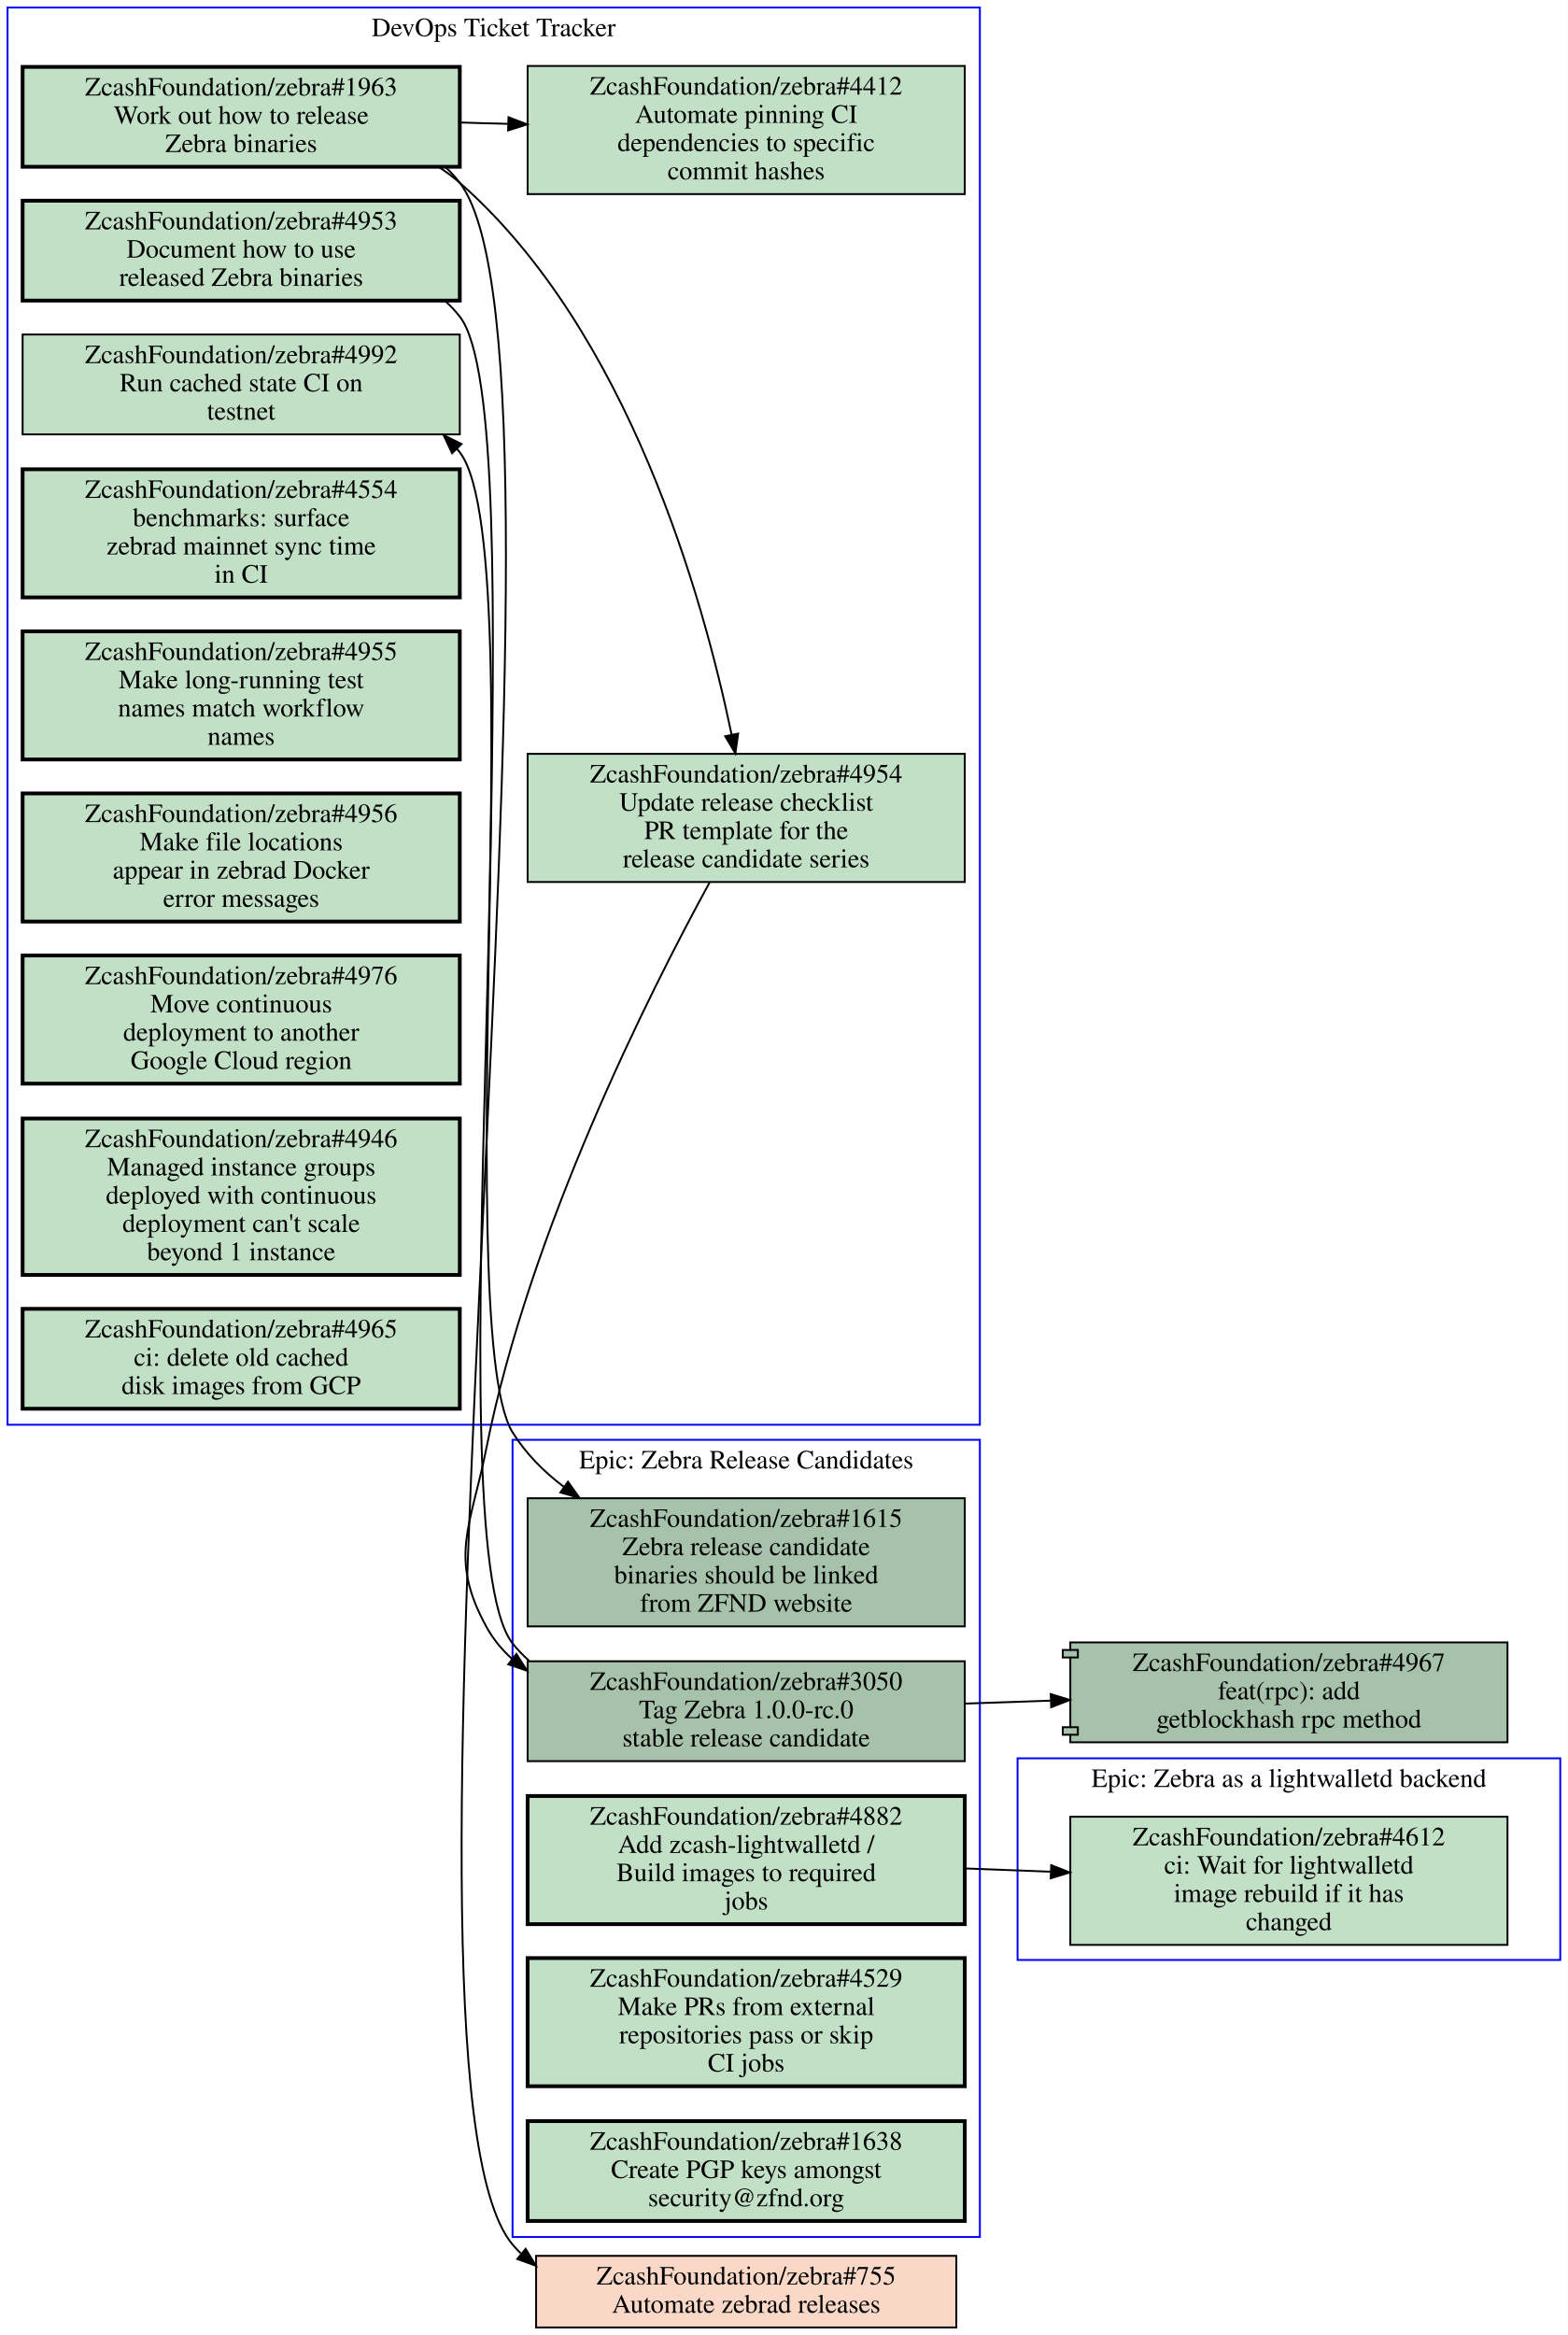
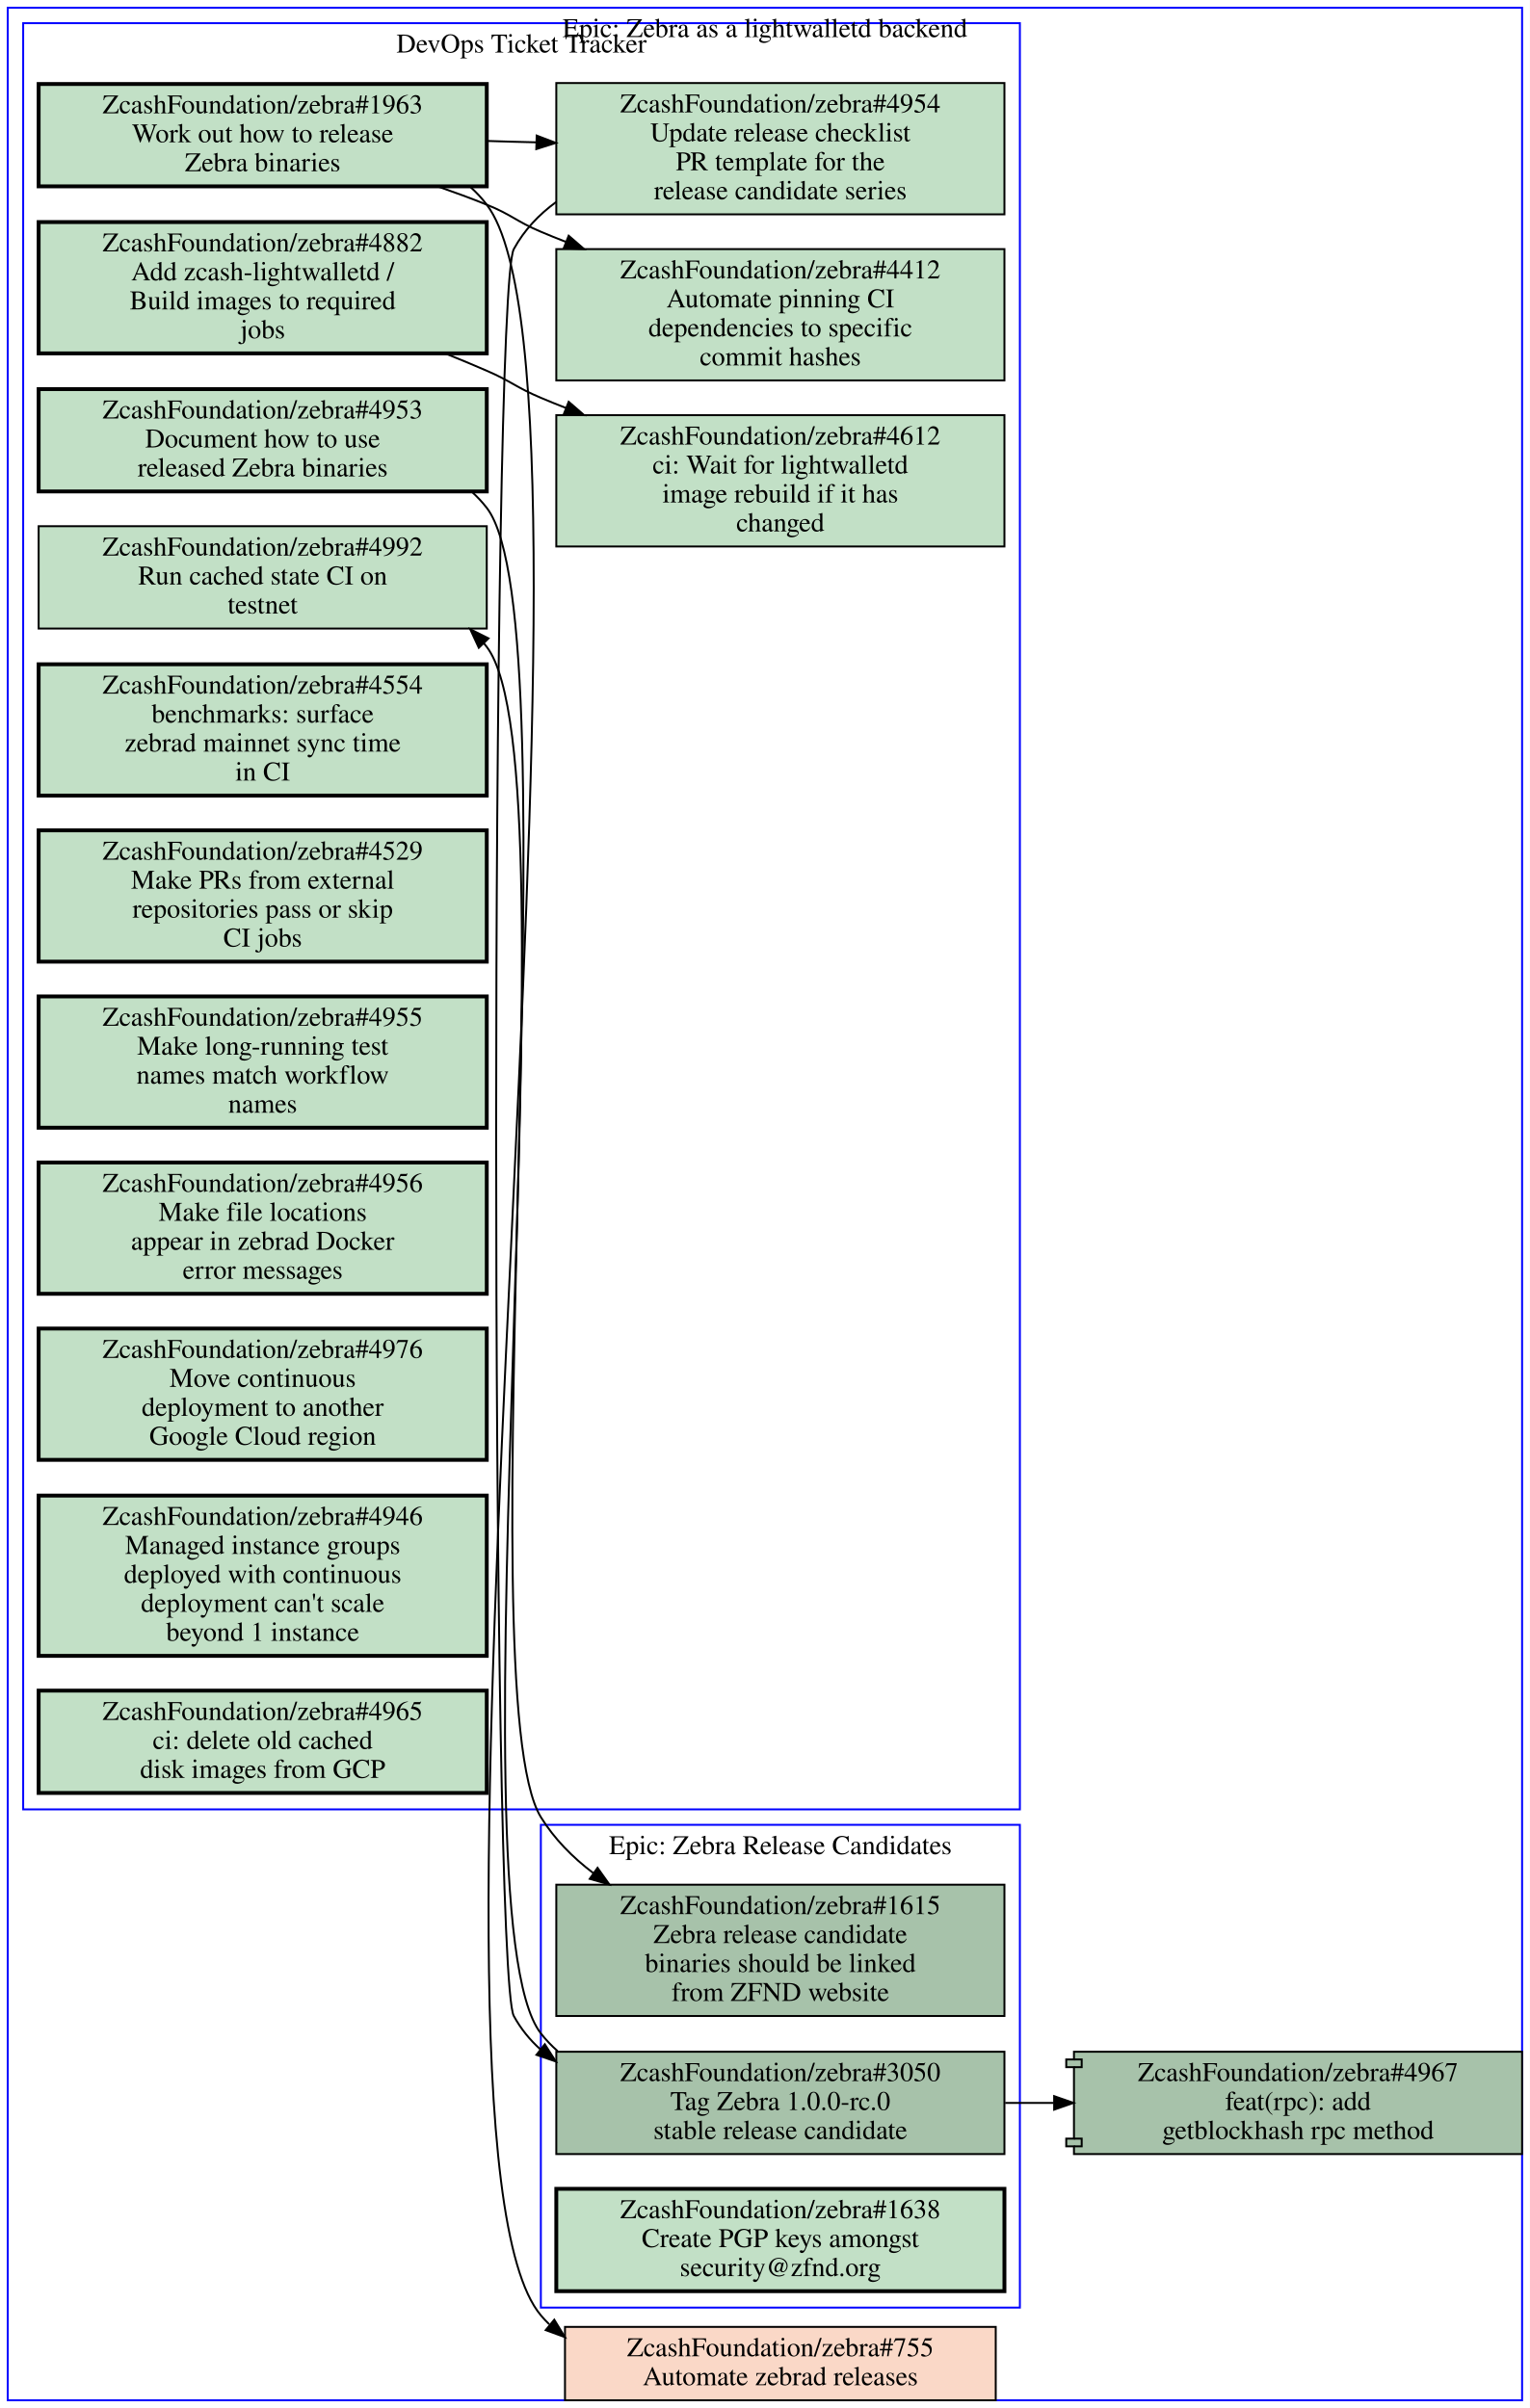
- <svg xmlns="http://www.w3.org/2000/svg" xmlns:xlink="http://www.w3.org/1999/xlink" width="832pt" height="1239pt" viewBox="0.00 0.00 832.00 1239.00">
-   <g id="graph0" class="graph" transform="scale(1 1) rotate(0) translate(4 1235)">
-     <polygon fill="#ffffff" stroke="transparent" points="-4,4 -4,-1235 828,-1235 828,4 -4,4" />
+ <svg xmlns="http://www.w3.org/2000/svg" xmlns:xlink="http://www.w3.org/1999/xlink" width="792pt" height="1247pt" viewBox="0.00 0.00 792.00 1247.00">
+   <g id="graph0" class="graph" transform="scale(1 1) rotate(0) translate(4 1243)">
+     <polygon fill="#ffffff" stroke="transparent" points="-4,4 -4,-1243 788,-1243 788,4 -4,4" />
    <g id="clust1" class="cluster">
-       <polygon fill="none" stroke="#0000ff" points="0,-479 0,-1231 516,-1231 516,-479 0,-479" />
-       <text text-anchor="middle" x="258" y="-1215.8" font-family="Times,serif" font-size="14.00" fill="#000000">DevOps Ticket Tracker</text>
+       <polygon fill="none" stroke="#0000ff" points="8,-306 8,-1231 524,-1231 524,-306 8,-306" />
+       <text text-anchor="middle" x="266" y="-1215.8" font-family="Times,serif" font-size="14.00" fill="#000000">DevOps Ticket Tracker</text>
    </g>
    <g id="clust2" class="cluster">
-       <polygon fill="none" stroke="#0000ff" points="268,-48 268,-471 516,-471 516,-48 268,-48" />
-       <text text-anchor="middle" x="392" y="-455.8" font-family="Times,serif" font-size="14.00" fill="#000000">Epic: Zebra Release Candidates</text>
+       <polygon fill="none" stroke="#0000ff" points="0,0 0,-1239 784,-1239 784,0 0,0" />
+       <text text-anchor="middle" x="392" y="-1223.8" font-family="Times,serif" font-size="14.00" fill="#000000">Epic: Zebra as a lightwalletd backend</text>
    </g>
    <g id="clust3" class="cluster">
-       <polygon fill="none" stroke="#0000ff" points="536,-195 536,-302 824,-302 824,-195 536,-195" />
-       <text text-anchor="middle" x="680" y="-286.8" font-family="Times,serif" font-size="14.00" fill="#000000">Epic: Zebra as a lightwalletd backend</text>
+       <polygon fill="none" stroke="#0000ff" points="276,-48 276,-298 524,-298 524,-48 276,-48" />
+       <text text-anchor="middle" x="400" y="-282.8" font-family="Times,serif" font-size="14.00" fill="#000000">Epic: Zebra Release Candidates</text>
    </g>
    <g id="node1" class="node open">
      <g id="a_node1">
        <a xlink:href="https://github.com/ZcashFoundation/zebra/issues/4953" xlink:title="ZcashFoundation/zebra#4953&#10;Document how to use&#10;released Zebra binaries" target="_blank">
-           <polygon fill="#c2e0c6" stroke="#000000" stroke-width="2" points="240,-1128.5 8,-1128.5 8,-1075.5 240,-1075.5 240,-1128.5" />
-           <text text-anchor="middle" x="124" y="-1113.3" font-family="Times,serif" font-size="14.00" fill="#000000">ZcashFoundation/zebra#4953</text>
-           <text text-anchor="middle" x="124" y="-1098.3" font-family="Times,serif" font-size="14.00" fill="#000000">Document how to use</text>
-           <text text-anchor="middle" x="124" y="-1083.3" font-family="Times,serif" font-size="14.00" fill="#000000">released Zebra binaries</text>
-         </a>
-       </g>
-     </g>
-     <g id="node12" class="node open">
-       <g id="a_node12">
+           <polygon fill="#c2e0c6" stroke="#000000" stroke-width="2" points="248,-1041.5 16,-1041.5 16,-988.5 248,-988.5 248,-1041.5" />
+           <text text-anchor="middle" x="132" y="-1026.3" font-family="Times,serif" font-size="14.00" fill="#000000">ZcashFoundation/zebra#4953</text>
+           <text text-anchor="middle" x="132" y="-1011.3" font-family="Times,serif" font-size="14.00" fill="#000000">Document how to use</text>
+           <text text-anchor="middle" x="132" y="-996.3" font-family="Times,serif" font-size="14.00" fill="#000000">released Zebra binaries</text>
+         </a>
+       </g>
+     </g>
+     <g id="node15" class="node open">
+       <g id="a_node15">
        <a xlink:href="https://github.com/ZcashFoundation/zebra/issues/1615" xlink:title="ZcashFoundation/zebra#1615&#10;Zebra release candidate&#10;binaries should be linked&#10;from ZFND website" target="_blank">
-           <polygon fill="#a7c2aa" stroke="#000000" points="508,-440 276,-440 276,-372 508,-372 508,-440" />
-           <text text-anchor="middle" x="392" y="-424.8" font-family="Times,serif" font-size="14.00" fill="#000000">ZcashFoundation/zebra#1615</text>
-           <text text-anchor="middle" x="392" y="-409.8" font-family="Times,serif" font-size="14.00" fill="#000000">Zebra release candidate</text>
-           <text text-anchor="middle" x="392" y="-394.8" font-family="Times,serif" font-size="14.00" fill="#000000">binaries should be linked</text>
-           <text text-anchor="middle" x="392" y="-379.8" font-family="Times,serif" font-size="14.00" fill="#000000">from ZFND website</text>
-         </a>
-       </g>
-     </g>
-     <g id="edge6" class="edge">
-       <path fill="none" stroke="#000000" d="M232.32,-1075.2C235.1,-1072.7 237.67,-1070 240,-1067 280.51,-1015.1 233.29,-530.96 268,-475 274.98,-463.74 284.51,-454.16 295.2,-446.06" />
-       <polygon fill="#000000" stroke="#000000" points="297.42,-448.777 303.57,-440.15 293.382,-443.059 297.42,-448.777" />
+           <polygon fill="#a7c2aa" stroke="#000000" points="516,-267 284,-267 284,-199 516,-199 516,-267" />
+           <text text-anchor="middle" x="400" y="-251.8" font-family="Times,serif" font-size="14.00" fill="#000000">ZcashFoundation/zebra#1615</text>
+           <text text-anchor="middle" x="400" y="-236.8" font-family="Times,serif" font-size="14.00" fill="#000000">Zebra release candidate</text>
+           <text text-anchor="middle" x="400" y="-221.8" font-family="Times,serif" font-size="14.00" fill="#000000">binaries should be linked</text>
+           <text text-anchor="middle" x="400" y="-206.8" font-family="Times,serif" font-size="14.00" fill="#000000">from ZFND website</text>
+         </a>
+       </g>
+     </g>
+     <g id="edge4" class="edge">
+       <path fill="none" stroke="#000000" d="M240.34,-988.25C243.11,-985.74 245.68,-982.99 248,-980 294.2,-920.41 236.45,-366.19 276,-302 282.95,-290.72 292.45,-281.13 303.13,-273.02" />
+       <polygon fill="#000000" stroke="#000000" points="305.35,-275.737 311.5,-267.11 301.312,-270.019 305.35,-275.737" />
    </g>
    <g id="node2" class="node open">
      <g id="a_node2">
        <a xlink:href="https://github.com/ZcashFoundation/zebra/issues/1963" xlink:title="ZcashFoundation/zebra#1963&#10;Work out how to release&#10;Zebra binaries" target="_blank">
-           <polygon fill="#c2e0c6" stroke="#000000" stroke-width="2" points="240,-1199.5 8,-1199.5 8,-1146.5 240,-1146.5 240,-1199.5" />
-           <text text-anchor="middle" x="124" y="-1184.3" font-family="Times,serif" font-size="14.00" fill="#000000">ZcashFoundation/zebra#1963</text>
-           <text text-anchor="middle" x="124" y="-1169.3" font-family="Times,serif" font-size="14.00" fill="#000000">Work out how to release</text>
-           <text text-anchor="middle" x="124" y="-1154.3" font-family="Times,serif" font-size="14.00" fill="#000000">Zebra binaries</text>
+           <polygon fill="#c2e0c6" stroke="#000000" stroke-width="2" points="248,-1199.5 16,-1199.5 16,-1146.5 248,-1146.5 248,-1199.5" />
+           <text text-anchor="middle" x="132" y="-1184.3" font-family="Times,serif" font-size="14.00" fill="#000000">ZcashFoundation/zebra#1963</text>
+           <text text-anchor="middle" x="132" y="-1169.3" font-family="Times,serif" font-size="14.00" fill="#000000">Work out how to release</text>
+           <text text-anchor="middle" x="132" y="-1154.3" font-family="Times,serif" font-size="14.00" fill="#000000">Zebra binaries</text>
        </a>
      </g>
    </g>
    <g id="node3" class="node open">
      <g id="a_node3">
        <a xlink:href="https://github.com/ZcashFoundation/zebra/issues/4954" xlink:title="ZcashFoundation/zebra#4954&#10;Update release checklist&#10;PR template for the&#10;release candidate series" target="_blank">
-           <polygon fill="#c2e0c6" stroke="#000000" points="508,-835 276,-835 276,-767 508,-767 508,-835" />
-           <text text-anchor="middle" x="392" y="-819.8" font-family="Times,serif" font-size="14.00" fill="#000000">ZcashFoundation/zebra#4954</text>
-           <text text-anchor="middle" x="392" y="-804.8" font-family="Times,serif" font-size="14.00" fill="#000000">Update release checklist</text>
-           <text text-anchor="middle" x="392" y="-789.8" font-family="Times,serif" font-size="14.00" fill="#000000">PR template for the</text>
-           <text text-anchor="middle" x="392" y="-774.8" font-family="Times,serif" font-size="14.00" fill="#000000">release candidate series</text>
+           <polygon fill="#c2e0c6" stroke="#000000" points="516,-1200 284,-1200 284,-1132 516,-1132 516,-1200" />
+           <text text-anchor="middle" x="400" y="-1184.8" font-family="Times,serif" font-size="14.00" fill="#000000">ZcashFoundation/zebra#4954</text>
+           <text text-anchor="middle" x="400" y="-1169.8" font-family="Times,serif" font-size="14.00" fill="#000000">Update release checklist</text>
+           <text text-anchor="middle" x="400" y="-1154.8" font-family="Times,serif" font-size="14.00" fill="#000000">PR template for the</text>
+           <text text-anchor="middle" x="400" y="-1139.8" font-family="Times,serif" font-size="14.00" fill="#000000">release candidate series</text>
        </a>
      </g>
    </g>
    <g id="edge1" class="edge">
-       <path fill="none" stroke="#000000" d="M228.86,-1146.4C232.78,-1143.8 236.52,-1141.1 240,-1138 329.68,-1059.3 369.26,-917.26 384.22,-845.32" />
-       <polygon fill="#000000" stroke="#000000" points="387.709,-845.724 386.25,-835.23 380.846,-844.343 387.709,-845.724" />
+       <path fill="none" stroke="#000000" d="M248.38,-1170C256.71,-1169.7 265.14,-1169.5 273.53,-1169.3" />
+       <polygon fill="#000000" stroke="#000000" points="273.847,-1172.792 283.74,-1169 273.642,-1165.795 273.847,-1172.792" />
    </g>
    <g id="node4" class="node open">
      <g id="a_node4">
        <a xlink:href="https://github.com/ZcashFoundation/zebra/issues/4412" xlink:title="ZcashFoundation/zebra#4412&#10;Automate pinning CI&#10;dependencies to specific&#10;commit hashes" target="_blank">
-           <polygon fill="#c2e0c6" stroke="#000000" points="508,-1200 276,-1200 276,-1132 508,-1132 508,-1200" />
-           <text text-anchor="middle" x="392" y="-1184.8" font-family="Times,serif" font-size="14.00" fill="#000000">ZcashFoundation/zebra#4412</text>
-           <text text-anchor="middle" x="392" y="-1169.8" font-family="Times,serif" font-size="14.00" fill="#000000">Automate pinning CI</text>
-           <text text-anchor="middle" x="392" y="-1154.8" font-family="Times,serif" font-size="14.00" fill="#000000">dependencies to specific</text>
-           <text text-anchor="middle" x="392" y="-1139.8" font-family="Times,serif" font-size="14.00" fill="#000000">commit hashes</text>
+           <polygon fill="#c2e0c6" stroke="#000000" points="516,-1114 284,-1114 284,-1046 516,-1046 516,-1114" />
+           <text text-anchor="middle" x="400" y="-1098.8" font-family="Times,serif" font-size="14.00" fill="#000000">ZcashFoundation/zebra#4412</text>
+           <text text-anchor="middle" x="400" y="-1083.8" font-family="Times,serif" font-size="14.00" fill="#000000">Automate pinning CI</text>
+           <text text-anchor="middle" x="400" y="-1068.8" font-family="Times,serif" font-size="14.00" fill="#000000">dependencies to specific</text>
+           <text text-anchor="middle" x="400" y="-1053.8" font-family="Times,serif" font-size="14.00" fill="#000000">commit hashes</text>
        </a>
      </g>
    </g>
    <g id="edge2" class="edge">
-       <path fill="none" stroke="#000000" d="M240.38,-1170C248.71,-1169.7 257.14,-1169.5 265.53,-1169.3" />
-       <polygon fill="#000000" stroke="#000000" points="265.847,-1172.792 275.74,-1169 265.642,-1165.795 265.847,-1172.792" />
-     </g>
-     <g id="node19" class="node closed">
-       <g id="a_node19">
+       <path fill="none" stroke="#000000" d="M222.74,-1146.4C231.35,-1143.4 239.88,-1140.3 248,-1137 260.91,-1131.8 263.18,-1128.4 276,-1123 280.19,-1121.2 284.48,-1119.5 288.82,-1117.8" />
+       <polygon fill="#000000" stroke="#000000" points="290.41,-1120.935 298.42,-1114 287.834,-1114.426 290.41,-1120.935" />
+     </g>
+     <g id="node18" class="node closed">
+       <g id="a_node18">
        <a xlink:href="https://github.com/ZcashFoundation/zebra/issues/755" xlink:title="ZcashFoundation/zebra#755&#10;Automate zebrad releases" target="_blank">
-           <polygon fill="#fad8c7" stroke="#000000" points="503.5,-38 280.5,-38 280.5,0 503.5,0 503.5,-38" />
-           <text text-anchor="middle" x="392" y="-22.8" font-family="Times,serif" font-size="14.00" fill="#000000">ZcashFoundation/zebra#755</text>
-           <text text-anchor="middle" x="392" y="-7.8" font-family="Times,serif" font-size="14.00" fill="#000000">Automate zebrad releases</text>
-         </a>
-       </g>
-     </g>
-     <g id="edge7" class="edge">
-       <path fill="none" stroke="#000000" d="M232.41,-1146.3C235.16,-1143.8 237.7,-1141 240,-1138 313.75,-1041.3 189.79,-137.1 268,-44 269.38,-42.361 270.83,-40.81 272.35,-39.343" />
-       <polygon fill="#000000" stroke="#000000" points="274.952,-41.736 280.47,-32.692 270.516,-36.321 274.952,-41.736" />
+           <polygon fill="#fad8c7" stroke="#000000" points="511.5,-38 288.5,-38 288.5,0 511.5,0 511.5,-38" />
+           <text text-anchor="middle" x="400" y="-22.8" font-family="Times,serif" font-size="14.00" fill="#000000">ZcashFoundation/zebra#755</text>
+           <text text-anchor="middle" x="400" y="-7.8" font-family="Times,serif" font-size="14.00" fill="#000000">Automate zebrad releases</text>
+         </a>
+       </g>
+     </g>
+     <g id="edge5" class="edge">
+       <path fill="none" stroke="#000000" d="M239.5,-1146.2C242.6,-1143.4 245.46,-1140.4 248,-1137 321.3,-1040.1 197.86,-137.02 276,-44 277.38,-42.361 278.83,-40.81 280.35,-39.343" />
+       <polygon fill="#000000" stroke="#000000" points="282.952,-41.736 288.47,-32.692 278.516,-36.321 282.952,-41.736" />
+     </g>
+     <g id="node16" class="node open">
+       <g id="a_node16">
+         <a xlink:href="https://github.com/ZcashFoundation/zebra/issues/3050" xlink:title="ZcashFoundation/zebra#3050&#10;Tag Zebra 1.0.0-rc.0&#10;stable release candidate" target="_blank">
+           <polygon fill="#a7c2aa" stroke="#000000" points="516,-180.5 284,-180.5 284,-127.5 516,-127.5 516,-180.5" />
+           <text text-anchor="middle" x="400" y="-165.3" font-family="Times,serif" font-size="14.00" fill="#000000">ZcashFoundation/zebra#3050</text>
+           <text text-anchor="middle" x="400" y="-150.3" font-family="Times,serif" font-size="14.00" fill="#000000">Tag Zebra 1.0.0-rc.0</text>
+           <text text-anchor="middle" x="400" y="-135.3" font-family="Times,serif" font-size="14.00" fill="#000000">stable release candidate</text>
+         </a>
+       </g>
+     </g>
+     <g id="edge6" class="edge">
+       <path fill="none" stroke="#000000" d="M283.93,-1138.4C275.02,-1131.9 267.4,-1123.9 262,-1114 249.82,-1091.7 249.82,-221.31 262,-199 265.65,-192.31 270.37,-186.57 275.85,-181.65" />
+       <polygon fill="#000000" stroke="#000000" points="278.049,-184.374 283.76,-175.45 273.73,-178.864 278.049,-184.374" />
+     </g>
+     <g id="node5" class="node open">
+       <g id="a_node5">
+         <a xlink:href="https://github.com/ZcashFoundation/zebra/issues/4612" xlink:title="ZcashFoundation/zebra#4612&#10;ci: Wait for lightwalletd&#10;image rebuild if it has&#10;changed" target="_blank">
+           <polygon fill="#c2e0c6" stroke="#000000" points="516,-1028 284,-1028 284,-960 516,-960 516,-1028" />
+           <text text-anchor="middle" x="400" y="-1012.8" font-family="Times,serif" font-size="14.00" fill="#000000">ZcashFoundation/zebra#4612</text>
+           <text text-anchor="middle" x="400" y="-997.8" font-family="Times,serif" font-size="14.00" fill="#000000">ci: Wait for lightwalletd</text>
+           <text text-anchor="middle" x="400" y="-982.8" font-family="Times,serif" font-size="14.00" fill="#000000">image rebuild if it has</text>
+           <text text-anchor="middle" x="400" y="-967.8" font-family="Times,serif" font-size="14.00" fill="#000000">changed</text>
+         </a>
+       </g>
+     </g>
+     <g id="node6" class="node open">
+       <g id="a_node6">
+         <a xlink:href="https://github.com/ZcashFoundation/zebra/issues/4882" xlink:title="ZcashFoundation/zebra#4882&#10;Add zcash-lightwalletd /&#10;Build images to required&#10;jobs" target="_blank">
+           <polygon fill="#c2e0c6" stroke="#000000" stroke-width="2" points="248,-1128 16,-1128 16,-1060 248,-1060 248,-1128" />
+           <text text-anchor="middle" x="132" y="-1112.8" font-family="Times,serif" font-size="14.00" fill="#000000">ZcashFoundation/zebra#4882</text>
+           <text text-anchor="middle" x="132" y="-1097.8" font-family="Times,serif" font-size="14.00" fill="#000000">Add zcash-lightwalletd /</text>
+           <text text-anchor="middle" x="132" y="-1082.8" font-family="Times,serif" font-size="14.00" fill="#000000">Build images to required</text>
+           <text text-anchor="middle" x="132" y="-1067.8" font-family="Times,serif" font-size="14.00" fill="#000000">jobs</text>
+         </a>
+       </g>
+     </g>
+     <g id="edge3" class="edge">
+       <path fill="none" stroke="#000000" d="M226.67,-1059.9C233.92,-1057 241.1,-1054 248,-1051 260.76,-1045.5 263.18,-1042.4 276,-1037 280.19,-1035.2 284.48,-1033.5 288.82,-1031.8" />
+       <polygon fill="#000000" stroke="#000000" points="290.41,-1034.935 298.42,-1028 287.834,-1028.426 290.41,-1034.935" />
+     </g>
+     <g id="node7" class="node open">
+       <g id="a_node7">
+         <a xlink:href="https://github.com/ZcashFoundation/zebra/issues/4992" xlink:title="ZcashFoundation/zebra#4992&#10;Run cached state CI on&#10;testnet" target="_blank">
+           <polygon fill="#c2e0c6" stroke="#000000" points="248,-970.5 16,-970.5 16,-917.5 248,-917.5 248,-970.5" />
+           <text text-anchor="middle" x="132" y="-955.3" font-family="Times,serif" font-size="14.00" fill="#000000">ZcashFoundation/zebra#4992</text>
+           <text text-anchor="middle" x="132" y="-940.3" font-family="Times,serif" font-size="14.00" fill="#000000">Run cached state CI on</text>
+           <text text-anchor="middle" x="132" y="-925.3" font-family="Times,serif" font-size="14.00" fill="#000000">testnet</text>
+         </a>
+       </g>
+     </g>
+     <g id="node8" class="node open">
+       <g id="a_node8">
+         <a xlink:href="https://github.com/ZcashFoundation/zebra/issues/4554" xlink:title="ZcashFoundation/zebra#4554&#10;benchmarks: surface&#10;zebrad mainnet sync time&#10;in CI" target="_blank">
+           <polygon fill="#c2e0c6" stroke="#000000" stroke-width="2" points="248,-899 16,-899 16,-831 248,-831 248,-899" />
+           <text text-anchor="middle" x="132" y="-883.8" font-family="Times,serif" font-size="14.00" fill="#000000">ZcashFoundation/zebra#4554</text>
+           <text text-anchor="middle" x="132" y="-868.8" font-family="Times,serif" font-size="14.00" fill="#000000">benchmarks: surface</text>
+           <text text-anchor="middle" x="132" y="-853.8" font-family="Times,serif" font-size="14.00" fill="#000000">zebrad mainnet sync time</text>
+           <text text-anchor="middle" x="132" y="-838.8" font-family="Times,serif" font-size="14.00" fill="#000000">in CI</text>
+         </a>
+       </g>
+     </g>
+     <g id="node9" class="node open">
+       <g id="a_node9">
+         <a xlink:href="https://github.com/ZcashFoundation/zebra/issues/4529" xlink:title="ZcashFoundation/zebra#4529&#10;Make PRs from external&#10;repositories pass or skip&#10;CI jobs" target="_blank">
+           <polygon fill="#c2e0c6" stroke="#000000" stroke-width="2" points="248,-813 16,-813 16,-745 248,-745 248,-813" />
+           <text text-anchor="middle" x="132" y="-797.8" font-family="Times,serif" font-size="14.00" fill="#000000">ZcashFoundation/zebra#4529</text>
+           <text text-anchor="middle" x="132" y="-782.8" font-family="Times,serif" font-size="14.00" fill="#000000">Make PRs from external</text>
+           <text text-anchor="middle" x="132" y="-767.8" font-family="Times,serif" font-size="14.00" fill="#000000">repositories pass or skip</text>
+           <text text-anchor="middle" x="132" y="-752.8" font-family="Times,serif" font-size="14.00" fill="#000000">CI jobs</text>
+         </a>
+       </g>
+     </g>
+     <g id="node10" class="node open">
+       <g id="a_node10">
+         <a xlink:href="https://github.com/ZcashFoundation/zebra/issues/4955" xlink:title="ZcashFoundation/zebra#4955&#10;Make long-running test&#10;names match workflow&#10;names" target="_blank">
+           <polygon fill="#c2e0c6" stroke="#000000" stroke-width="2" points="248,-727 16,-727 16,-659 248,-659 248,-727" />
+           <text text-anchor="middle" x="132" y="-711.8" font-family="Times,serif" font-size="14.00" fill="#000000">ZcashFoundation/zebra#4955</text>
+           <text text-anchor="middle" x="132" y="-696.8" font-family="Times,serif" font-size="14.00" fill="#000000">Make long-running test</text>
+           <text text-anchor="middle" x="132" y="-681.8" font-family="Times,serif" font-size="14.00" fill="#000000">names match workflow</text>
+           <text text-anchor="middle" x="132" y="-666.8" font-family="Times,serif" font-size="14.00" fill="#000000">names</text>
+         </a>
+       </g>
+     </g>
+     <g id="node11" class="node open">
+       <g id="a_node11">
+         <a xlink:href="https://github.com/ZcashFoundation/zebra/issues/4956" xlink:title="ZcashFoundation/zebra#4956&#10;Make file locations&#10;appear in zebrad Docker&#10;error messages" target="_blank">
+           <polygon fill="#c2e0c6" stroke="#000000" stroke-width="2" points="248,-641 16,-641 16,-573 248,-573 248,-641" />
+           <text text-anchor="middle" x="132" y="-625.8" font-family="Times,serif" font-size="14.00" fill="#000000">ZcashFoundation/zebra#4956</text>
+           <text text-anchor="middle" x="132" y="-610.8" font-family="Times,serif" font-size="14.00" fill="#000000">Make file locations</text>
+           <text text-anchor="middle" x="132" y="-595.8" font-family="Times,serif" font-size="14.00" fill="#000000">appear in zebrad Docker</text>
+           <text text-anchor="middle" x="132" y="-580.8" font-family="Times,serif" font-size="14.00" fill="#000000">error messages</text>
+         </a>
+       </g>
+     </g>
+     <g id="node12" class="node open">
+       <g id="a_node12">
+         <a xlink:href="https://github.com/ZcashFoundation/zebra/issues/4976" xlink:title="ZcashFoundation/zebra#4976&#10;Move continuous&#10;deployment to another&#10;Google Cloud region" target="_blank">
+           <polygon fill="#c2e0c6" stroke="#000000" stroke-width="2" points="248,-555 16,-555 16,-487 248,-487 248,-555" />
+           <text text-anchor="middle" x="132" y="-539.8" font-family="Times,serif" font-size="14.00" fill="#000000">ZcashFoundation/zebra#4976</text>
+           <text text-anchor="middle" x="132" y="-524.8" font-family="Times,serif" font-size="14.00" fill="#000000">Move continuous</text>
+           <text text-anchor="middle" x="132" y="-509.8" font-family="Times,serif" font-size="14.00" fill="#000000">deployment to another</text>
+           <text text-anchor="middle" x="132" y="-494.8" font-family="Times,serif" font-size="14.00" fill="#000000">Google Cloud region</text>
+         </a>
+       </g>
    </g>
    <g id="node13" class="node open">
      <g id="a_node13">
-         <a xlink:href="https://github.com/ZcashFoundation/zebra/issues/3050" xlink:title="ZcashFoundation/zebra#3050&#10;Tag Zebra 1.0.0-rc.0&#10;stable release candidate" target="_blank">
-           <polygon fill="#a7c2aa" stroke="#000000" points="508,-353.5 276,-353.5 276,-300.5 508,-300.5 508,-353.5" />
-           <text text-anchor="middle" x="392" y="-338.3" font-family="Times,serif" font-size="14.00" fill="#000000">ZcashFoundation/zebra#3050</text>
-           <text text-anchor="middle" x="392" y="-323.3" font-family="Times,serif" font-size="14.00" fill="#000000">Tag Zebra 1.0.0-rc.0</text>
-           <text text-anchor="middle" x="392" y="-308.3" font-family="Times,serif" font-size="14.00" fill="#000000">stable release candidate</text>
-         </a>
-       </g>
-     </g>
-     <g id="edge8" class="edge">
-       <path fill="none" stroke="#000000" d="M372.56,-766.73C340.28,-707.62 276.9,-581.7 254,-466 245.89,-425.02 233.98,-408.67 254,-372 257.65,-365.31 262.37,-359.57 267.85,-354.65" />
-       <polygon fill="#000000" stroke="#000000" points="270.049,-357.374 275.76,-348.45 265.73,-351.864 270.049,-357.374" />
-     </g>
-     <g id="node5" class="node open">
-       <g id="a_node5">
-         <a xlink:href="https://github.com/ZcashFoundation/zebra/issues/4992" xlink:title="ZcashFoundation/zebra#4992&#10;Run cached state CI on&#10;testnet" target="_blank">
-           <polygon fill="#c2e0c6" stroke="#000000" points="240,-1057.5 8,-1057.5 8,-1004.5 240,-1004.5 240,-1057.5" />
-           <text text-anchor="middle" x="124" y="-1042.3" font-family="Times,serif" font-size="14.00" fill="#000000">ZcashFoundation/zebra#4992</text>
-           <text text-anchor="middle" x="124" y="-1027.3" font-family="Times,serif" font-size="14.00" fill="#000000">Run cached state CI on</text>
-           <text text-anchor="middle" x="124" y="-1012.3" font-family="Times,serif" font-size="14.00" fill="#000000">testnet</text>
-         </a>
-       </g>
-     </g>
-     <g id="node6" class="node open">
-       <g id="a_node6">
-         <a xlink:href="https://github.com/ZcashFoundation/zebra/issues/4554" xlink:title="ZcashFoundation/zebra#4554&#10;benchmarks: surface&#10;zebrad mainnet sync time&#10;in CI" target="_blank">
-           <polygon fill="#c2e0c6" stroke="#000000" stroke-width="2" points="240,-986 8,-986 8,-918 240,-918 240,-986" />
-           <text text-anchor="middle" x="124" y="-970.8" font-family="Times,serif" font-size="14.00" fill="#000000">ZcashFoundation/zebra#4554</text>
-           <text text-anchor="middle" x="124" y="-955.8" font-family="Times,serif" font-size="14.00" fill="#000000">benchmarks: surface</text>
-           <text text-anchor="middle" x="124" y="-940.8" font-family="Times,serif" font-size="14.00" fill="#000000">zebrad mainnet sync time</text>
-           <text text-anchor="middle" x="124" y="-925.8" font-family="Times,serif" font-size="14.00" fill="#000000">in CI</text>
-         </a>
-       </g>
-     </g>
-     <g id="node7" class="node open">
-       <g id="a_node7">
-         <a xlink:href="https://github.com/ZcashFoundation/zebra/issues/4955" xlink:title="ZcashFoundation/zebra#4955&#10;Make long-running test&#10;names match workflow&#10;names" target="_blank">
-           <polygon fill="#c2e0c6" stroke="#000000" stroke-width="2" points="240,-900 8,-900 8,-832 240,-832 240,-900" />
-           <text text-anchor="middle" x="124" y="-884.8" font-family="Times,serif" font-size="14.00" fill="#000000">ZcashFoundation/zebra#4955</text>
-           <text text-anchor="middle" x="124" y="-869.8" font-family="Times,serif" font-size="14.00" fill="#000000">Make long-running test</text>
-           <text text-anchor="middle" x="124" y="-854.8" font-family="Times,serif" font-size="14.00" fill="#000000">names match workflow</text>
-           <text text-anchor="middle" x="124" y="-839.8" font-family="Times,serif" font-size="14.00" fill="#000000">names</text>
-         </a>
-       </g>
-     </g>
-     <g id="node8" class="node open">
-       <g id="a_node8">
-         <a xlink:href="https://github.com/ZcashFoundation/zebra/issues/4956" xlink:title="ZcashFoundation/zebra#4956&#10;Make file locations&#10;appear in zebrad Docker&#10;error messages" target="_blank">
-           <polygon fill="#c2e0c6" stroke="#000000" stroke-width="2" points="240,-814 8,-814 8,-746 240,-746 240,-814" />
-           <text text-anchor="middle" x="124" y="-798.8" font-family="Times,serif" font-size="14.00" fill="#000000">ZcashFoundation/zebra#4956</text>
-           <text text-anchor="middle" x="124" y="-783.8" font-family="Times,serif" font-size="14.00" fill="#000000">Make file locations</text>
-           <text text-anchor="middle" x="124" y="-768.8" font-family="Times,serif" font-size="14.00" fill="#000000">appear in zebrad Docker</text>
-           <text text-anchor="middle" x="124" y="-753.8" font-family="Times,serif" font-size="14.00" fill="#000000">error messages</text>
-         </a>
-       </g>
-     </g>
-     <g id="node9" class="node open">
-       <g id="a_node9">
-         <a xlink:href="https://github.com/ZcashFoundation/zebra/issues/4976" xlink:title="ZcashFoundation/zebra#4976&#10;Move continuous&#10;deployment to another&#10;Google Cloud region" target="_blank">
-           <polygon fill="#c2e0c6" stroke="#000000" stroke-width="2" points="240,-728 8,-728 8,-660 240,-660 240,-728" />
-           <text text-anchor="middle" x="124" y="-712.8" font-family="Times,serif" font-size="14.00" fill="#000000">ZcashFoundation/zebra#4976</text>
-           <text text-anchor="middle" x="124" y="-697.8" font-family="Times,serif" font-size="14.00" fill="#000000">Move continuous</text>
-           <text text-anchor="middle" x="124" y="-682.8" font-family="Times,serif" font-size="14.00" fill="#000000">deployment to another</text>
-           <text text-anchor="middle" x="124" y="-667.8" font-family="Times,serif" font-size="14.00" fill="#000000">Google Cloud region</text>
-         </a>
-       </g>
-     </g>
-     <g id="node10" class="node open">
-       <g id="a_node10">
        <a xlink:href="https://github.com/ZcashFoundation/zebra/issues/4946" xlink:title="ZcashFoundation/zebra#4946&#10;Managed instance groups&#10;deployed with continuous&#10;deployment can't scale&#10;beyond 1 instance" target="_blank">
-           <polygon fill="#c2e0c6" stroke="#000000" stroke-width="2" points="240,-641.5 8,-641.5 8,-558.5 240,-558.5 240,-641.5" />
-           <text text-anchor="middle" x="124" y="-626.3" font-family="Times,serif" font-size="14.00" fill="#000000">ZcashFoundation/zebra#4946</text>
-           <text text-anchor="middle" x="124" y="-611.3" font-family="Times,serif" font-size="14.00" fill="#000000">Managed instance groups</text>
-           <text text-anchor="middle" x="124" y="-596.3" font-family="Times,serif" font-size="14.00" fill="#000000">deployed with continuous</text>
-           <text text-anchor="middle" x="124" y="-581.3" font-family="Times,serif" font-size="14.00" fill="#000000">deployment can't scale</text>
-           <text text-anchor="middle" x="124" y="-566.3" font-family="Times,serif" font-size="14.00" fill="#000000">beyond 1 instance</text>
-         </a>
-       </g>
-     </g>
-     <g id="node11" class="node open">
-       <g id="a_node11">
-         <a xlink:href="https://github.com/ZcashFoundation/zebra/issues/4965" xlink:title="ZcashFoundation/zebra#4965&#10;ci: delete old cached&#10;disk images from GCP" target="_blank">
-           <polygon fill="#c2e0c6" stroke="#000000" stroke-width="2" points="240,-540.5 8,-540.5 8,-487.5 240,-487.5 240,-540.5" />
-           <text text-anchor="middle" x="124" y="-525.3" font-family="Times,serif" font-size="14.00" fill="#000000">ZcashFoundation/zebra#4965</text>
-           <text text-anchor="middle" x="124" y="-510.3" font-family="Times,serif" font-size="14.00" fill="#000000">ci: delete old cached</text>
-           <text text-anchor="middle" x="124" y="-495.3" font-family="Times,serif" font-size="14.00" fill="#000000">disk images from GCP</text>
-         </a>
-       </g>
-     </g>
-     <g id="edge3" class="edge">
-       <path fill="none" stroke="#000000" d="M276.72,-353.83C273.56,-356.6 270.63,-359.65 268,-363 224.56,-418.26 282.93,-939.34 240,-995 239.52,-995.63 239.02,-996.24 238.52,-996.85" />
-       <polygon fill="#000000" stroke="#000000" points="235.916,-994.506 231.42,-1004.1 240.917,-999.404 235.916,-994.506" />
-     </g>
-     <g id="node18" class="node open">
-       <g id="a_node18">
-         <a xlink:href="https://github.com/ZcashFoundation/zebra/pull/4967" xlink:title="ZcashFoundation/zebra#4967&#10;feat(rpc): add&#10;getblockhash rpc method" target="_blank">
-           <polygon fill="#a7c2aa" stroke="#000000" points="796,-363.5 564,-363.5 564,-359.5 560,-359.5 560,-355.5 564,-355.5 564,-318.5 560,-318.5 560,-314.5 564,-314.5 564,-310.5 796,-310.5 796,-363.5" />
-           <polyline fill="none" stroke="#000000" points="564,-359.5 568,-359.5 568,-355.5 564,-355.5 " />
-           <polyline fill="none" stroke="#000000" points="564,-318.5 568,-318.5 568,-314.5 564,-314.5 " />
-           <text text-anchor="middle" x="680" y="-348.3" font-family="Times,serif" font-size="14.00" fill="#000000">ZcashFoundation/zebra#4967</text>
-           <text text-anchor="middle" x="680" y="-333.3" font-family="Times,serif" font-size="14.00" fill="#000000">feat(rpc): add</text>
-           <text text-anchor="middle" x="680" y="-318.3" font-family="Times,serif" font-size="14.00" fill="#000000">getblockhash rpc method</text>
-         </a>
-       </g>
-     </g>
-     <g id="edge4" class="edge">
-       <path fill="none" stroke="#000000" d="M508.31,-331.04C523.15,-331.55 538.4,-332.08 553.39,-332.6" />
-       <polygon fill="#000000" stroke="#000000" points="553.604,-336.11 563.72,-332.96 553.848,-329.114 553.604,-336.11" />
+           <polygon fill="#c2e0c6" stroke="#000000" stroke-width="2" points="248,-468.5 16,-468.5 16,-385.5 248,-385.5 248,-468.5" />
+           <text text-anchor="middle" x="132" y="-453.3" font-family="Times,serif" font-size="14.00" fill="#000000">ZcashFoundation/zebra#4946</text>
+           <text text-anchor="middle" x="132" y="-438.3" font-family="Times,serif" font-size="14.00" fill="#000000">Managed instance groups</text>
+           <text text-anchor="middle" x="132" y="-423.3" font-family="Times,serif" font-size="14.00" fill="#000000">deployed with continuous</text>
+           <text text-anchor="middle" x="132" y="-408.3" font-family="Times,serif" font-size="14.00" fill="#000000">deployment can't scale</text>
+           <text text-anchor="middle" x="132" y="-393.3" font-family="Times,serif" font-size="14.00" fill="#000000">beyond 1 instance</text>
+         </a>
+       </g>
    </g>
    <g id="node14" class="node open">
      <g id="a_node14">
-         <a xlink:href="https://github.com/ZcashFoundation/zebra/issues/4882" xlink:title="ZcashFoundation/zebra#4882&#10;Add zcash-lightwalletd /&#10;Build images to required&#10;jobs" target="_blank">
-           <polygon fill="#c2e0c6" stroke="#000000" stroke-width="2" points="508,-282 276,-282 276,-214 508,-214 508,-282" />
-           <text text-anchor="middle" x="392" y="-266.8" font-family="Times,serif" font-size="14.00" fill="#000000">ZcashFoundation/zebra#4882</text>
-           <text text-anchor="middle" x="392" y="-251.8" font-family="Times,serif" font-size="14.00" fill="#000000">Add zcash-lightwalletd /</text>
-           <text text-anchor="middle" x="392" y="-236.8" font-family="Times,serif" font-size="14.00" fill="#000000">Build images to required</text>
-           <text text-anchor="middle" x="392" y="-221.8" font-family="Times,serif" font-size="14.00" fill="#000000">jobs</text>
-         </a>
-       </g>
+         <a xlink:href="https://github.com/ZcashFoundation/zebra/issues/4965" xlink:title="ZcashFoundation/zebra#4965&#10;ci: delete old cached&#10;disk images from GCP" target="_blank">
+           <polygon fill="#c2e0c6" stroke="#000000" stroke-width="2" points="248,-367.5 16,-367.5 16,-314.5 248,-314.5 248,-367.5" />
+           <text text-anchor="middle" x="132" y="-352.3" font-family="Times,serif" font-size="14.00" fill="#000000">ZcashFoundation/zebra#4965</text>
+           <text text-anchor="middle" x="132" y="-337.3" font-family="Times,serif" font-size="14.00" fill="#000000">ci: delete old cached</text>
+           <text text-anchor="middle" x="132" y="-322.3" font-family="Times,serif" font-size="14.00" fill="#000000">disk images from GCP</text>
+         </a>
+       </g>
+     </g>
+     <g id="edge7" class="edge">
+       <path fill="none" stroke="#000000" d="M284.69,-180.81C281.54,-183.59 278.62,-186.64 276,-190 226.82,-252.89 296.6,-844.66 248,-908 247.52,-908.63 247.03,-909.24 246.52,-909.85" />
+       <polygon fill="#000000" stroke="#000000" points="243.883,-907.542 239.44,-917.16 248.911,-912.412 243.883,-907.542" />
+     </g>
+     <g id="node19" class="node open">
+       <g id="a_node19">
+         <a xlink:href="https://github.com/ZcashFoundation/zebra/pull/4967" xlink:title="ZcashFoundation/zebra#4967&#10;feat(rpc): add&#10;getblockhash rpc method" target="_blank">
+           <polygon fill="#a7c2aa" stroke="#000000" points="784,-180.5 552,-180.5 552,-176.5 548,-176.5 548,-172.5 552,-172.5 552,-135.5 548,-135.5 548,-131.5 552,-131.5 552,-127.5 784,-127.5 784,-180.5" />
+           <polyline fill="none" stroke="#000000" points="552,-176.5 556,-176.5 556,-172.5 552,-172.5 " />
+           <polyline fill="none" stroke="#000000" points="552,-135.5 556,-135.5 556,-131.5 552,-131.5 " />
+           <text text-anchor="middle" x="668" y="-165.3" font-family="Times,serif" font-size="14.00" fill="#000000">ZcashFoundation/zebra#4967</text>
+           <text text-anchor="middle" x="668" y="-150.3" font-family="Times,serif" font-size="14.00" fill="#000000">feat(rpc): add</text>
+           <text text-anchor="middle" x="668" y="-135.3" font-family="Times,serif" font-size="14.00" fill="#000000">getblockhash rpc method</text>
+         </a>
+       </g>
+     </g>
+     <g id="edge8" class="edge">
+       <path fill="none" stroke="#000000" d="M516.38,-154C524.71,-154 533.14,-154 541.53,-154" />
+       <polygon fill="#000000" stroke="#000000" points="541.74,-157.5 551.74,-154 541.74,-150.5 541.74,-157.5" />
    </g>
    <g id="node17" class="node open">
      <g id="a_node17">
-         <a xlink:href="https://github.com/ZcashFoundation/zebra/issues/4612" xlink:title="ZcashFoundation/zebra#4612&#10;ci: Wait for lightwalletd&#10;image rebuild if it has&#10;changed" target="_blank">
-           <polygon fill="#c2e0c6" stroke="#000000" points="796,-271 564,-271 564,-203 796,-203 796,-271" />
-           <text text-anchor="middle" x="680" y="-255.8" font-family="Times,serif" font-size="14.00" fill="#000000">ZcashFoundation/zebra#4612</text>
-           <text text-anchor="middle" x="680" y="-240.8" font-family="Times,serif" font-size="14.00" fill="#000000">ci: Wait for lightwalletd</text>
-           <text text-anchor="middle" x="680" y="-225.8" font-family="Times,serif" font-size="14.00" fill="#000000">image rebuild if it has</text>
-           <text text-anchor="middle" x="680" y="-210.8" font-family="Times,serif" font-size="14.00" fill="#000000">changed</text>
-         </a>
-       </g>
-     </g>
-     <g id="edge5" class="edge">
-       <path fill="none" stroke="#000000" d="M508.31,-243.56C523.15,-242.99 538.4,-242.41 553.39,-241.84" />
-       <polygon fill="#000000" stroke="#000000" points="553.863,-245.324 563.72,-241.44 553.592,-238.33 553.863,-245.324" />
-     </g>
-     <g id="node15" class="node open">
-       <g id="a_node15">
-         <a xlink:href="https://github.com/ZcashFoundation/zebra/issues/4529" xlink:title="ZcashFoundation/zebra#4529&#10;Make PRs from external&#10;repositories pass or skip&#10;CI jobs" target="_blank">
-           <polygon fill="#c2e0c6" stroke="#000000" stroke-width="2" points="508,-196 276,-196 276,-128 508,-128 508,-196" />
-           <text text-anchor="middle" x="392" y="-180.8" font-family="Times,serif" font-size="14.00" fill="#000000">ZcashFoundation/zebra#4529</text>
-           <text text-anchor="middle" x="392" y="-165.8" font-family="Times,serif" font-size="14.00" fill="#000000">Make PRs from external</text>
-           <text text-anchor="middle" x="392" y="-150.8" font-family="Times,serif" font-size="14.00" fill="#000000">repositories pass or skip</text>
-           <text text-anchor="middle" x="392" y="-135.8" font-family="Times,serif" font-size="14.00" fill="#000000">CI jobs</text>
-         </a>
-       </g>
-     </g>
-     <g id="node16" class="node open">
-       <g id="a_node16">
        <a xlink:href="https://github.com/ZcashFoundation/zebra/issues/1638" xlink:title="ZcashFoundation/zebra#1638&#10;Create PGP keys amongst&#10;security@zfnd.org" target="_blank">
-           <polygon fill="#c2e0c6" stroke="#000000" stroke-width="2" points="508,-109.5 276,-109.5 276,-56.5 508,-56.5 508,-109.5" />
-           <text text-anchor="middle" x="392" y="-94.3" font-family="Times,serif" font-size="14.00" fill="#000000">ZcashFoundation/zebra#1638</text>
-           <text text-anchor="middle" x="392" y="-79.3" font-family="Times,serif" font-size="14.00" fill="#000000">Create PGP keys amongst</text>
-           <text text-anchor="middle" x="392" y="-64.3" font-family="Times,serif" font-size="14.00" fill="#000000">security@zfnd.org</text>
+           <polygon fill="#c2e0c6" stroke="#000000" stroke-width="2" points="516,-109.5 284,-109.5 284,-56.5 516,-56.5 516,-109.5" />
+           <text text-anchor="middle" x="400" y="-94.3" font-family="Times,serif" font-size="14.00" fill="#000000">ZcashFoundation/zebra#1638</text>
+           <text text-anchor="middle" x="400" y="-79.3" font-family="Times,serif" font-size="14.00" fill="#000000">Create PGP keys amongst</text>
+           <text text-anchor="middle" x="400" y="-64.3" font-family="Times,serif" font-size="14.00" fill="#000000">security@zfnd.org</text>
        </a>
      </g>
    </g>
  </g>
</svg>
